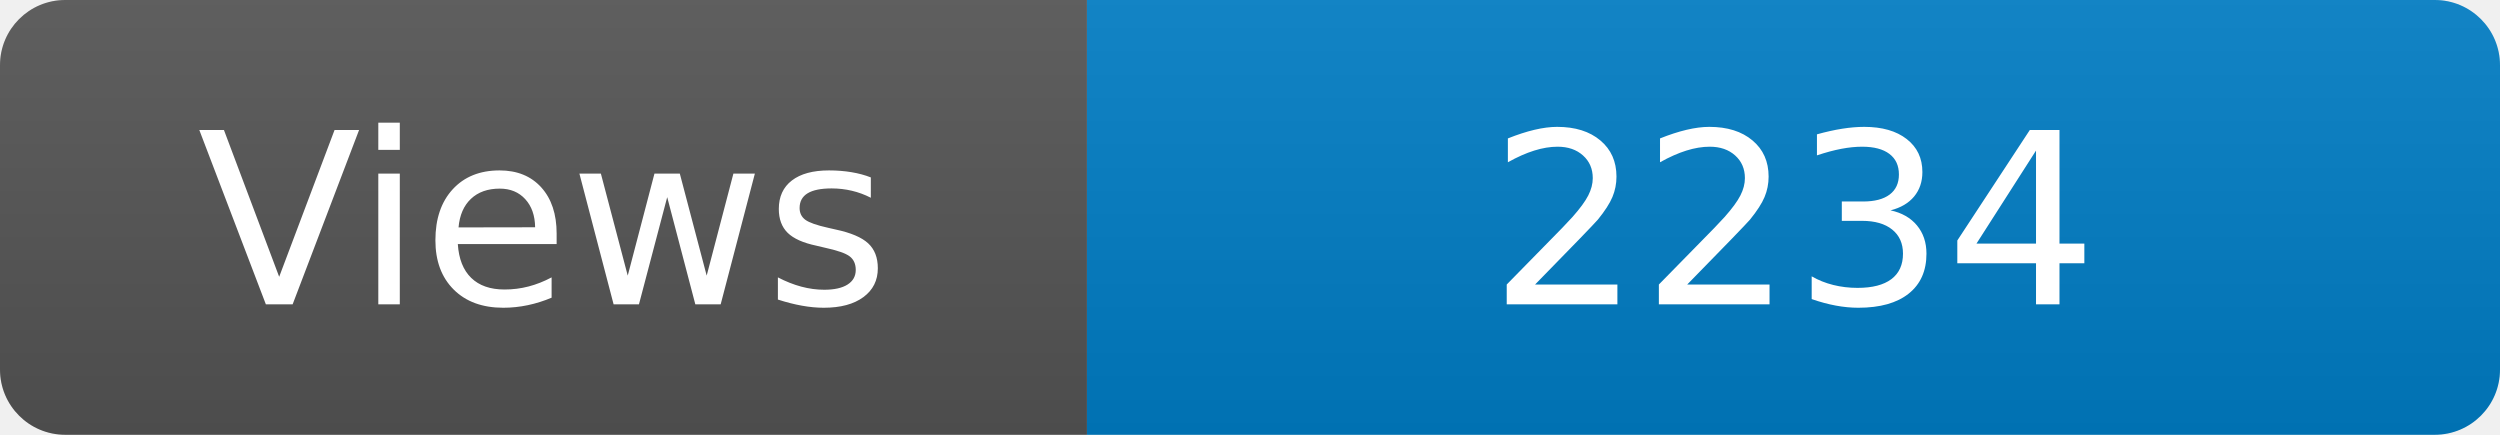
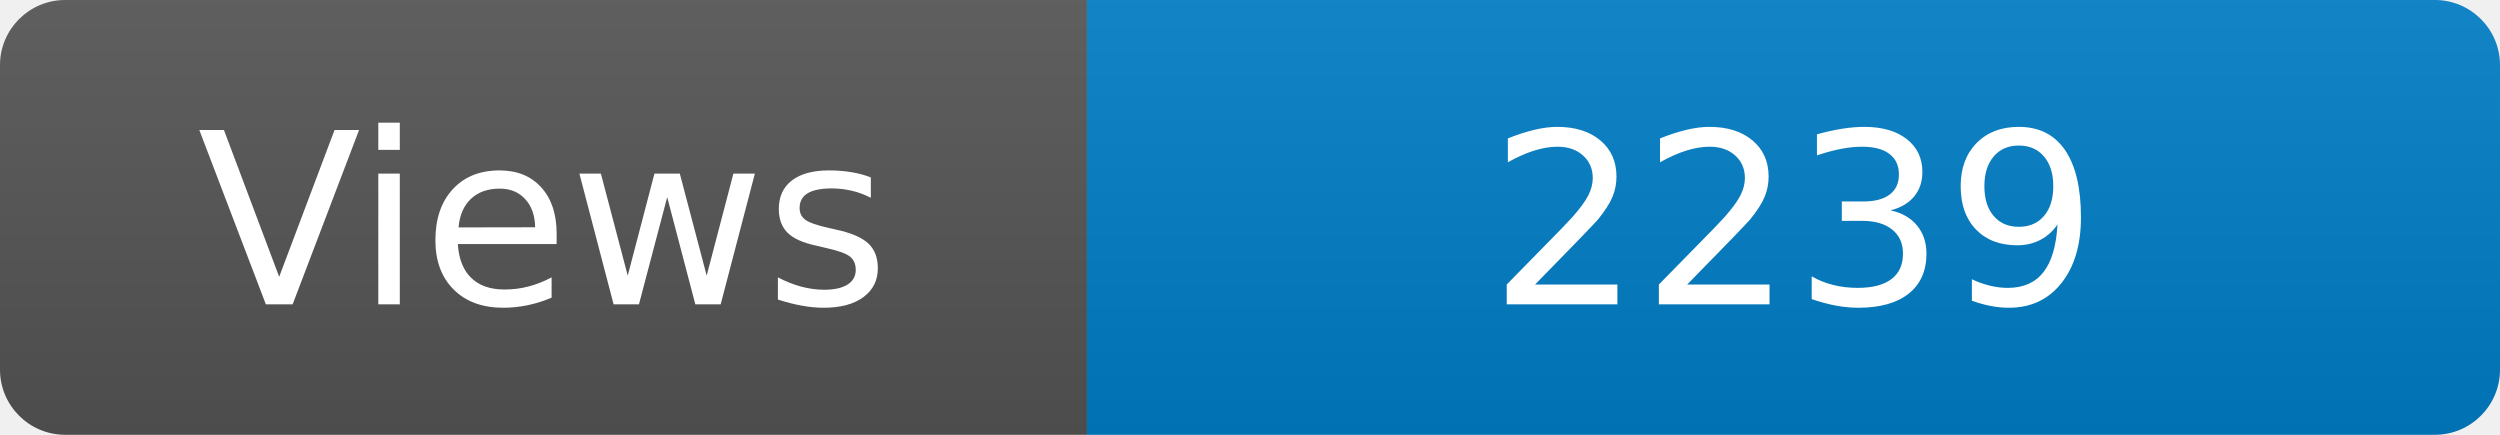
<svg xmlns="http://www.w3.org/2000/svg" width="115" height="20" role="img" aria-label="Maintained?: yes">
  <linearGradient id="s" x2="0" y2="100%">
    <stop offset="0" stop-color="#bbb" stop-opacity=".1" />
    <stop offset="1" stop-opacity=".1" />
  </linearGradient>
  <clipPath id="r">
    <rect width="115" height="20" rx="3" fill="#fff" />
  </clipPath>
  <g clip-path="url(#r)">
    <rect width="50" height="20" fill="#555" />
    <rect x="50" width="160" height="20" fill="#007ec6" />
    <rect width="115" height="20" fill="url(#s)" />
  </g>
  <g fill="#fff" text-anchor="middle" font-family="Verdana,Geneva,DejaVu Sans,sans-serif" font-size="110">
    <text x="250" y="140" transform="scale(.1)" fill="#fff">Views</text>
-     <text x="825" y="140" transform="scale(.1)" fill="#fff">2234</text>
+     <text x="825" y="140" transform="scale(.1)" fill="#fff">2239</text>
  </g>
</svg>
